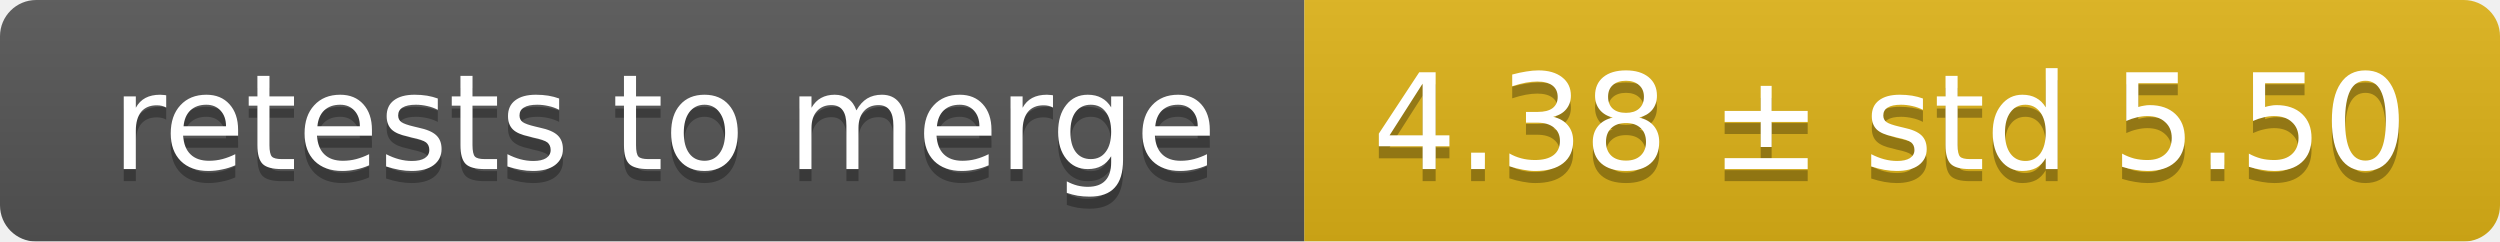
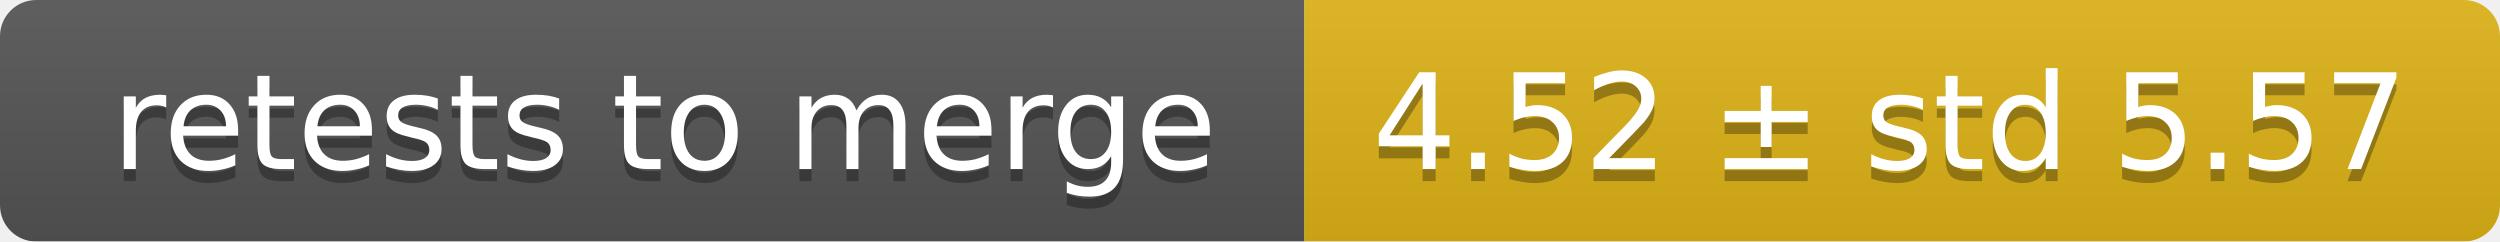
<svg xmlns="http://www.w3.org/2000/svg" width="207" height="20">
  <linearGradient id="smooth" x2="0" y2="100%">
    <stop offset="0" stop-color="#bbb" stop-opacity=".1" />
    <stop offset="1" stop-opacity=".1" />
  </linearGradient>
  <mask id="round">
    <rect width="207" height="20" rx="3" fill="#fff" />
  </mask>
  <g mask="url(#round)">
    <rect width="108" height="20" fill="#555" />
    <rect x="108" width="99" height="20" fill="#dfb317" />
    <rect width="207" height="20" fill="url(#smooth)" />
  </g>
  <g fill="#fff" text-anchor="middle" font-family="DejaVu Sans,Verdana,Geneva,sans-serif" font-size="11">
    <text x="55" y="15" fill="#010101" fill-opacity=".3">retests to merge</text>
    <text x="55" y="14">retests to merge</text>
-     <text x="156.5" y="15" fill="#010101" fill-opacity=".3">4.38 ± std 5.50</text>
-     <text x="156.5" y="14">4.38 ± std 5.50</text>
+     <text x="156.5" y="15" fill="#010101" fill-opacity=".3">4.52 ± std 5.57</text>
+     <text x="156.5" y="14">4.52 ± std 5.57</text>
  </g>
</svg>
